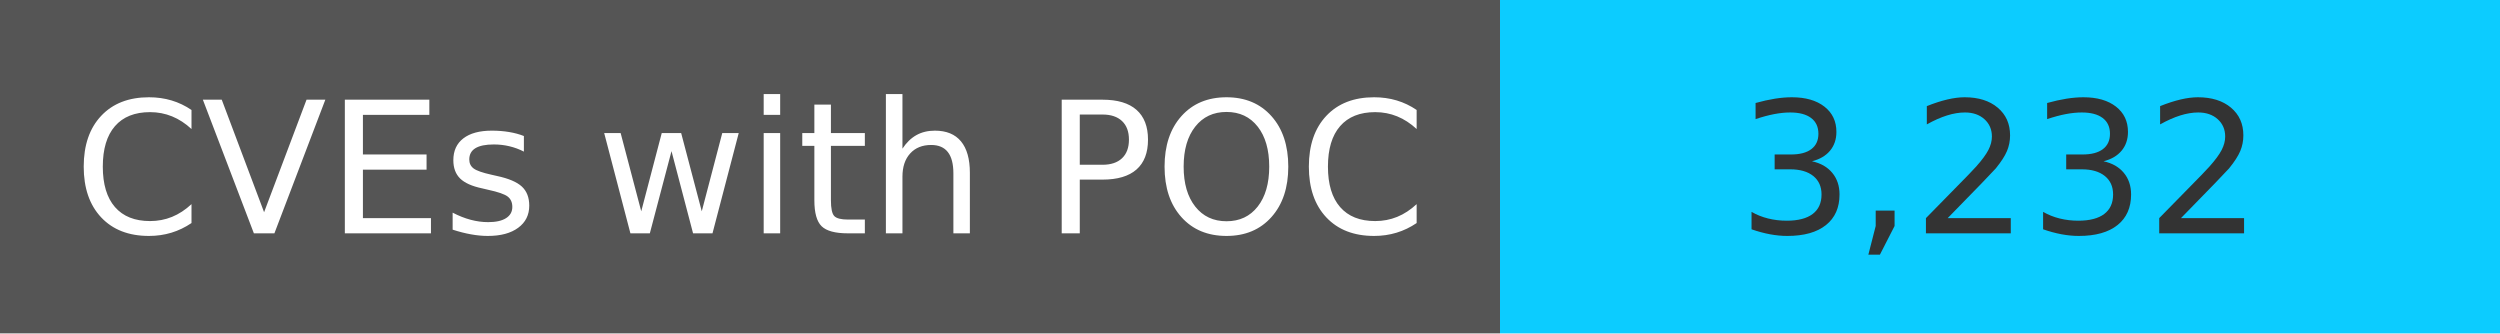
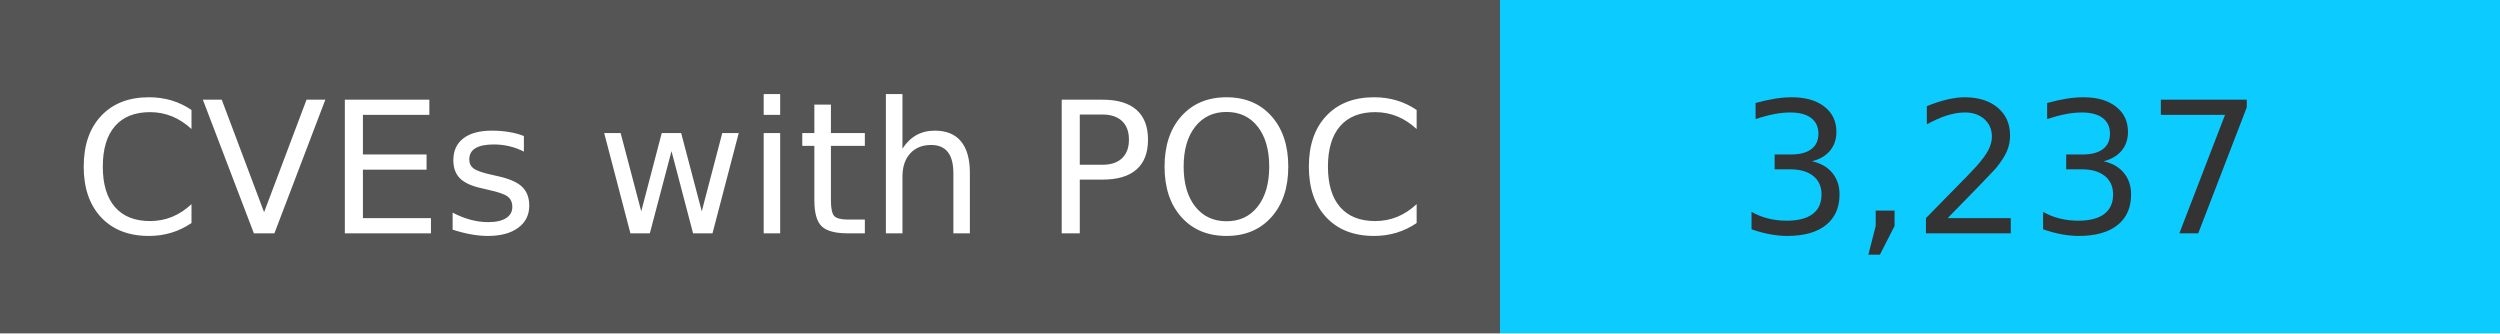
<svg xmlns="http://www.w3.org/2000/svg" width="150" height="20" role="img">
  <linearGradient id="s" x2="0" y2="100%">
    <stop offset="0" stop-color="#bbb" stop-opacity=".1" />
    <stop offset="1" stop-opacity=".1" />
  </linearGradient>
  <g>
    <rect width="90" height="20" fill="#555" />
    <rect x="90" width="267" height="20" fill="#0cccff" />
  </g>
  <g fill="#fff" text-anchor="middle" font-family="Verdana,Geneva,DejaVu Sans,sans-serif" text-rendering="geometricPrecision" font-size="110">
    <text x="450" y="140" transform="scale(.1)" fill="#fff">
            CVEs with POC
        </text>
    <text x="1200" y="140" transform="scale(.1)" fill="#333">
-             3,232
+             3,237
        </text>
  </g>
</svg>
